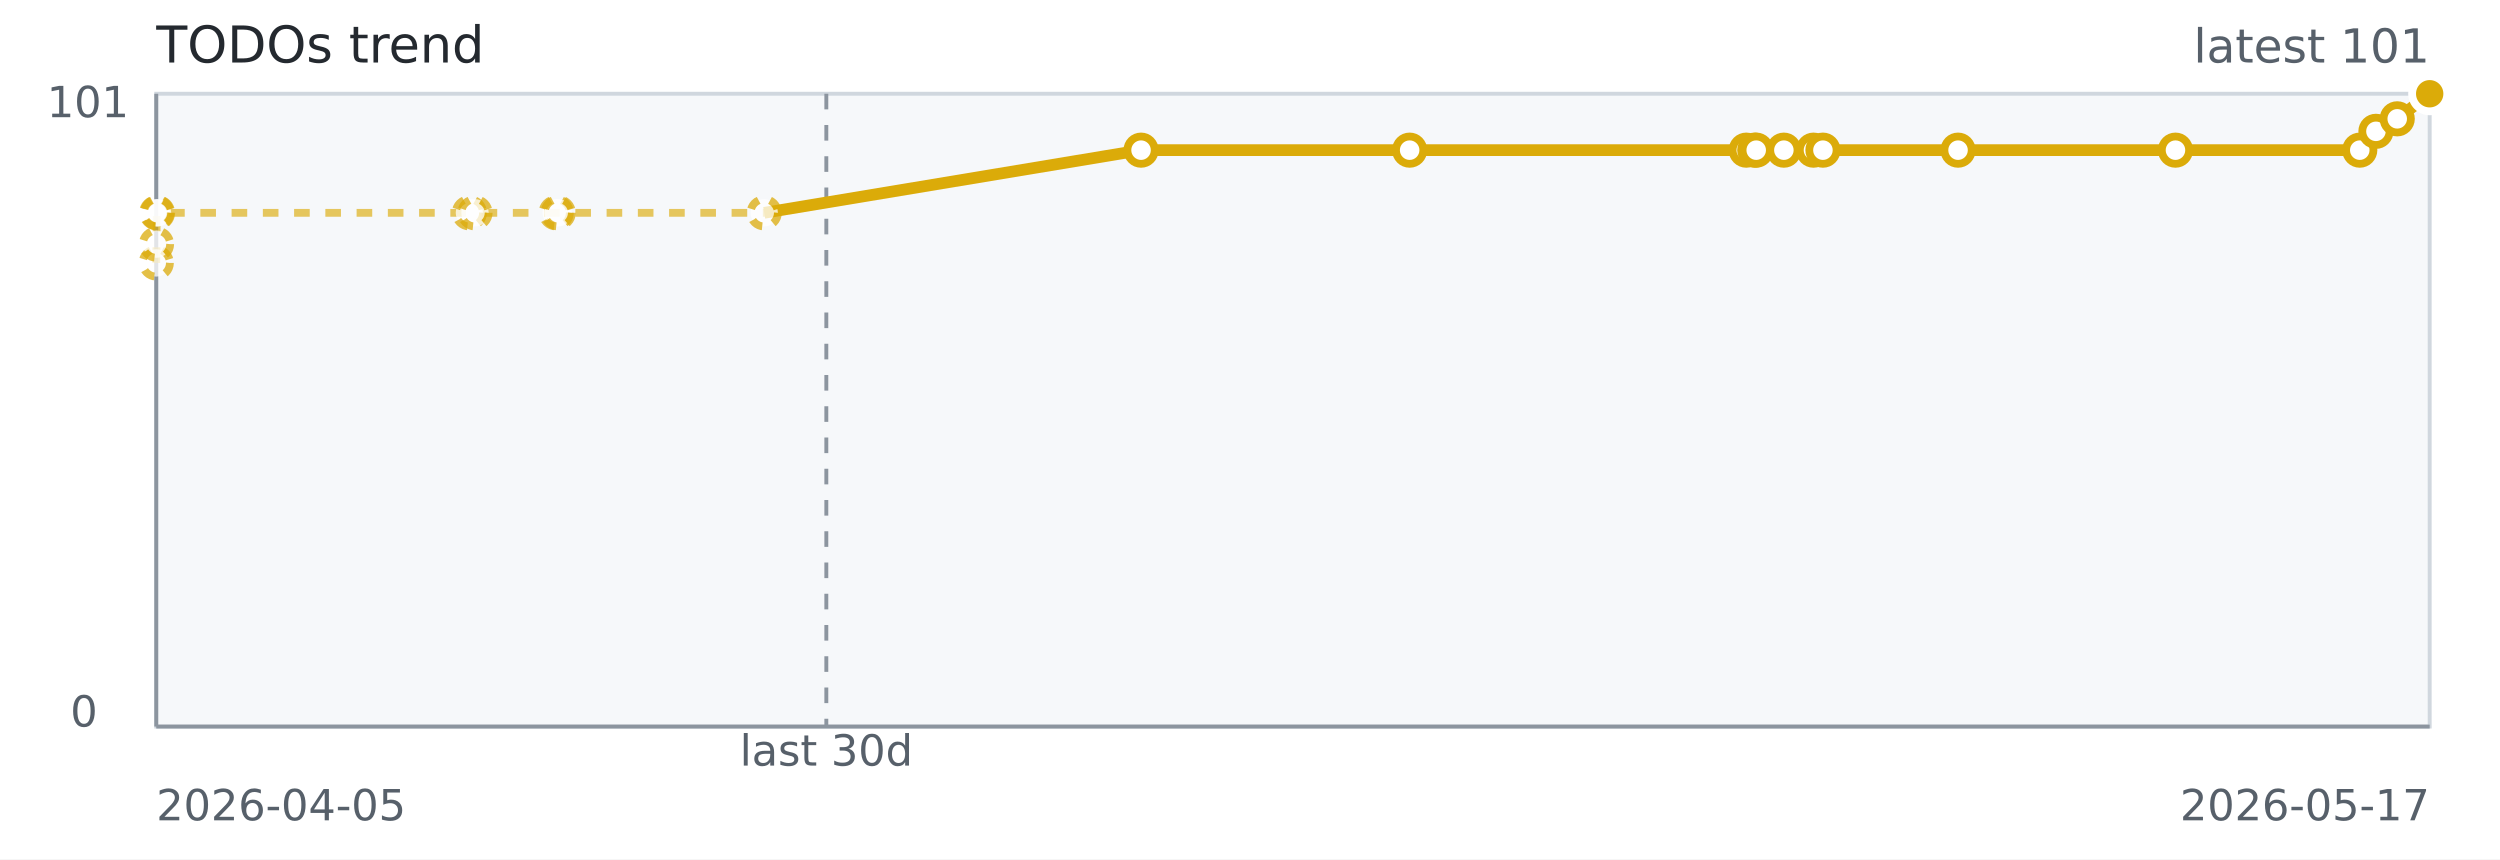
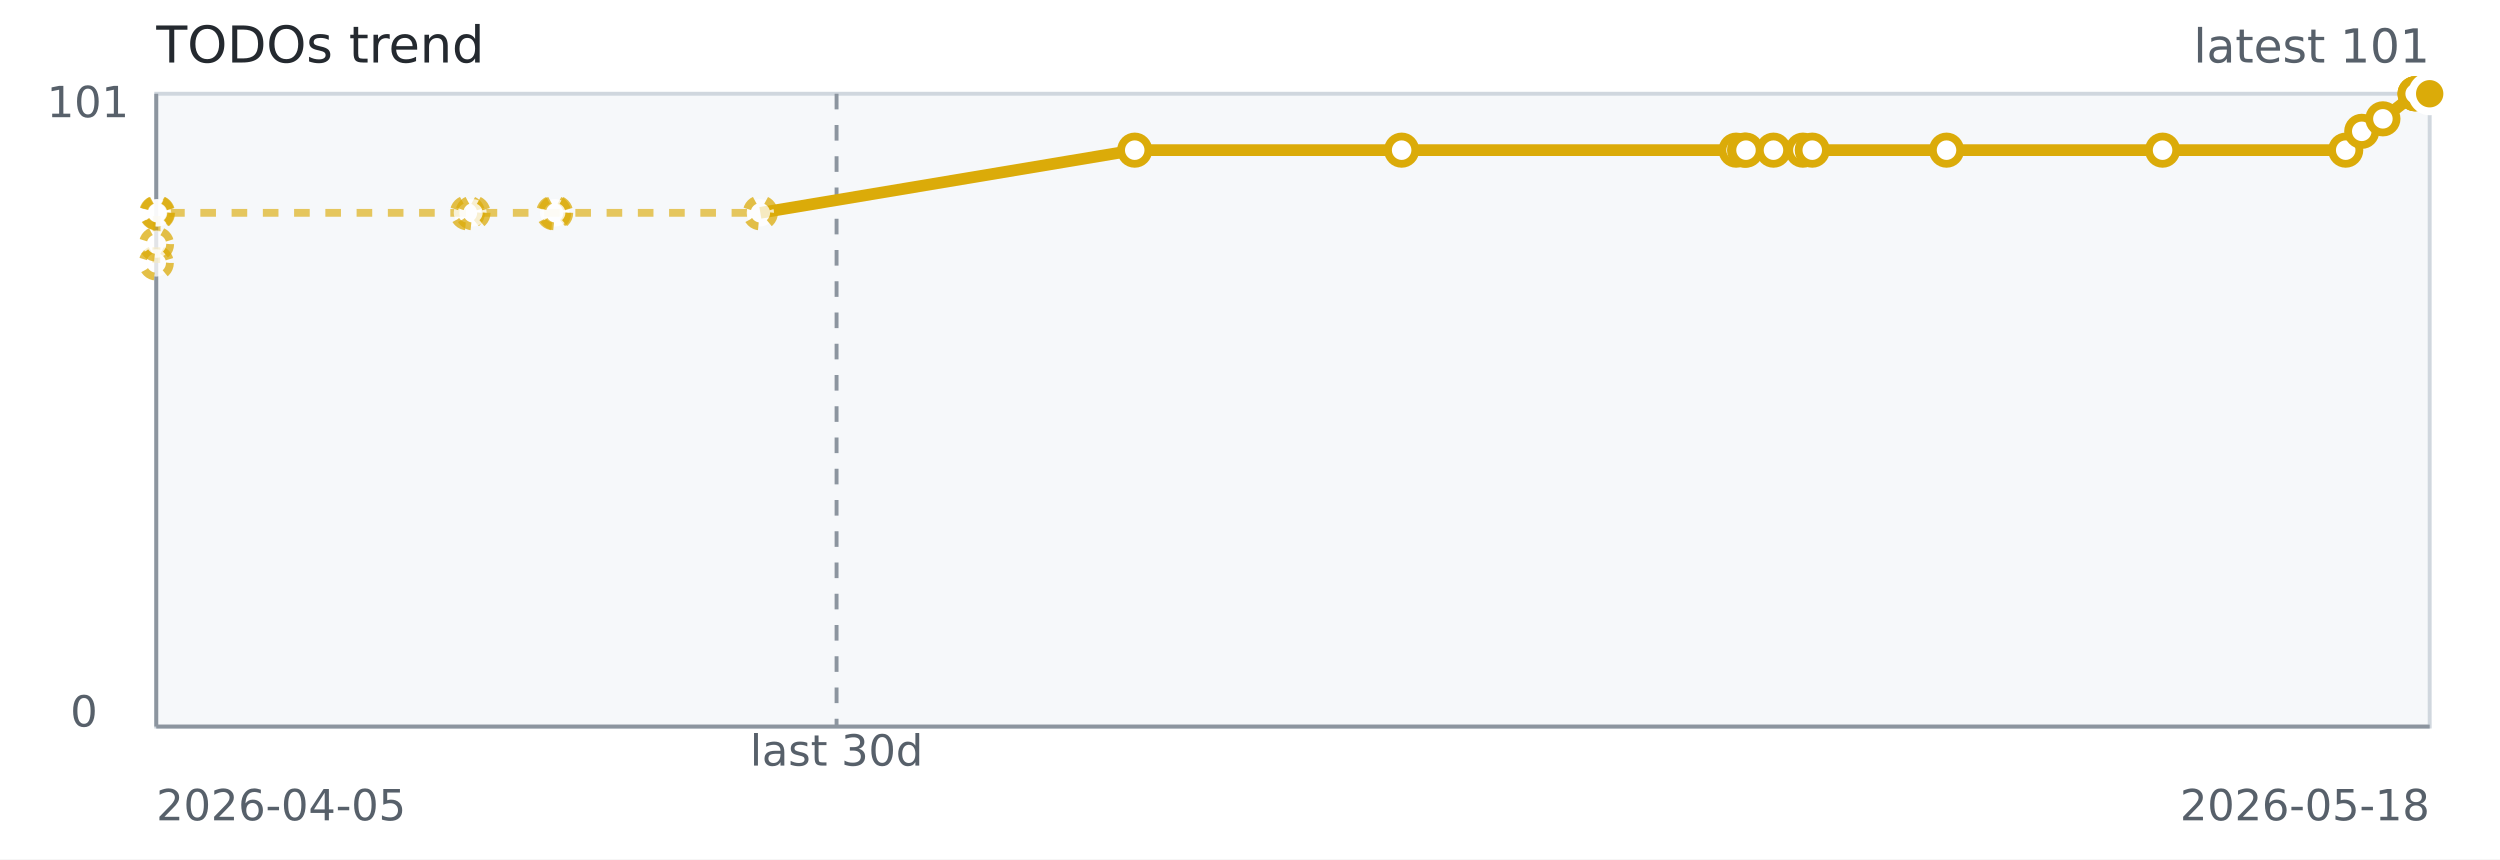
<svg xmlns="http://www.w3.org/2000/svg" width="640" height="220" role="img" aria-label="TODOs trend">
  <rect width="640" height="220" fill="#ffffff" />
  <rect x="40" y="24" width="582" height="162" fill="#f6f8fa" stroke="#d0d7de" />
  <line x1="40" y1="186" x2="622" y2="186" stroke="#8c959f" stroke-width="1" />
  <line x1="40" y1="24" x2="40" y2="186" stroke="#8c959f" stroke-width="1" />
-   <line x1="211.54" y1="24" x2="211.54" y2="186" stroke="#8c959f" stroke-dasharray="4 4" />
-   <path d="M 40.00 67.31 L 40.06 62.50 L 40.12 54.48 L 40.33 54.48 L 120.17 54.48 L 121.60 54.48 L 142.38 54.48 L 142.90 54.48 L 195.64 54.48 L 292.11 38.44" fill="none" stroke="#dbab09" stroke-width="2" stroke-dasharray="4 4" opacity="0.65" />
-   <path d="M 195.64 54.48 L 292.11 38.44 L 360.87 38.44 L 447.04 38.44 L 449.22 38.44 L 449.59 38.44 L 456.67 38.44 L 464.25 38.44 L 466.67 38.44 L 501.26 38.44 L 556.92 38.44 L 604.10 38.44 L 608.24 33.62 L 613.69 30.42 L 621.99 24.00 L 621.99 24.00 L 622.00 24.00" fill="none" stroke="#dbab09" stroke-width="3" />
+   <line x1="214.16" y1="24" x2="214.16" y2="186" stroke="#8c959f" stroke-dasharray="4 4" />
+   <path d="M 40.00 67.31 L 40.06 62.50 L 40.12 54.48 L 40.33 54.48 L 119.66 54.48 L 121.08 54.48 L 141.73 54.48 L 142.24 54.48 L 194.65 54.48 L 290.49 38.44" fill="none" stroke="#dbab09" stroke-width="2" stroke-dasharray="4 4" opacity="0.65" />
+   <path d="M 194.65 54.48 L 290.49 38.44 L 358.82 38.44 L 444.44 38.44 L 446.61 38.44 L 446.98 38.44 L 454.01 38.44 L 461.54 38.44 L 463.94 38.44 L 498.31 38.44 L 553.62 38.44 L 600.50 38.44 L 604.61 33.62 L 610.02 30.42 L 618.27 24.00 L 618.28 24.00 L 618.28 24.00 L 622.00 24.00" fill="none" stroke="#dbab09" stroke-width="3" />
  <circle cx="40.00" cy="67.31" r="3.5" fill="#ffffff" stroke="#dbab09" stroke-width="2" stroke-dasharray="3 3" opacity="0.75" />
  <circle cx="40.06" cy="62.50" r="3.5" fill="#ffffff" stroke="#dbab09" stroke-width="2" stroke-dasharray="3 3" opacity="0.75" />
  <circle cx="40.12" cy="54.48" r="3.5" fill="#ffffff" stroke="#dbab09" stroke-width="2" stroke-dasharray="3 3" opacity="0.75" />
  <circle cx="40.33" cy="54.48" r="3.5" fill="#ffffff" stroke="#dbab09" stroke-width="2" stroke-dasharray="3 3" opacity="0.75" />
-   <circle cx="120.17" cy="54.48" r="3.5" fill="#ffffff" stroke="#dbab09" stroke-width="2" stroke-dasharray="3 3" opacity="0.75" />
-   <circle cx="121.60" cy="54.48" r="3.5" fill="#ffffff" stroke="#dbab09" stroke-width="2" stroke-dasharray="3 3" opacity="0.75" />
-   <circle cx="142.38" cy="54.48" r="3.5" fill="#ffffff" stroke="#dbab09" stroke-width="2" stroke-dasharray="3 3" opacity="0.75" />
-   <circle cx="142.90" cy="54.48" r="3.5" fill="#ffffff" stroke="#dbab09" stroke-width="2" stroke-dasharray="3 3" opacity="0.75" />
-   <circle cx="195.64" cy="54.48" r="3.5" fill="#ffffff" stroke="#dbab09" stroke-width="2" stroke-dasharray="3 3" opacity="0.75" />
-   <circle cx="292.11" cy="38.44" r="3.5" fill="#ffffff" stroke="#dbab09" stroke-width="2" />
-   <circle cx="360.87" cy="38.44" r="3.5" fill="#ffffff" stroke="#dbab09" stroke-width="2" />
-   <circle cx="447.04" cy="38.44" r="3.5" fill="#ffffff" stroke="#dbab09" stroke-width="2" />
-   <circle cx="449.22" cy="38.44" r="3.5" fill="#ffffff" stroke="#dbab09" stroke-width="2" />
-   <circle cx="449.59" cy="38.44" r="3.5" fill="#ffffff" stroke="#dbab09" stroke-width="2" />
-   <circle cx="456.67" cy="38.44" r="3.5" fill="#ffffff" stroke="#dbab09" stroke-width="2" />
-   <circle cx="464.25" cy="38.44" r="3.5" fill="#ffffff" stroke="#dbab09" stroke-width="2" />
-   <circle cx="466.67" cy="38.44" r="3.5" fill="#ffffff" stroke="#dbab09" stroke-width="2" />
-   <circle cx="501.26" cy="38.44" r="3.5" fill="#ffffff" stroke="#dbab09" stroke-width="2" />
-   <circle cx="556.92" cy="38.44" r="3.5" fill="#ffffff" stroke="#dbab09" stroke-width="2" />
-   <circle cx="604.10" cy="38.44" r="3.5" fill="#ffffff" stroke="#dbab09" stroke-width="2" />
-   <circle cx="608.24" cy="33.62" r="3.5" fill="#ffffff" stroke="#dbab09" stroke-width="2" />
-   <circle cx="613.69" cy="30.42" r="3.5" fill="#ffffff" stroke="#dbab09" stroke-width="2" />
-   <circle cx="621.99" cy="24.00" r="3.5" fill="#ffffff" stroke="#dbab09" stroke-width="2" />
-   <circle cx="621.99" cy="24.00" r="3.5" fill="#ffffff" stroke="#dbab09" stroke-width="2" />
+   <circle cx="119.66" cy="54.48" r="3.5" fill="#ffffff" stroke="#dbab09" stroke-width="2" stroke-dasharray="3 3" opacity="0.75" />
+   <circle cx="121.08" cy="54.48" r="3.5" fill="#ffffff" stroke="#dbab09" stroke-width="2" stroke-dasharray="3 3" opacity="0.75" />
+   <circle cx="141.73" cy="54.48" r="3.5" fill="#ffffff" stroke="#dbab09" stroke-width="2" stroke-dasharray="3 3" opacity="0.75" />
+   <circle cx="142.24" cy="54.48" r="3.5" fill="#ffffff" stroke="#dbab09" stroke-width="2" stroke-dasharray="3 3" opacity="0.75" />
+   <circle cx="194.65" cy="54.48" r="3.5" fill="#ffffff" stroke="#dbab09" stroke-width="2" stroke-dasharray="3 3" opacity="0.75" />
+   <circle cx="290.49" cy="38.44" r="3.5" fill="#ffffff" stroke="#dbab09" stroke-width="2" />
+   <circle cx="358.82" cy="38.44" r="3.5" fill="#ffffff" stroke="#dbab09" stroke-width="2" />
+   <circle cx="444.44" cy="38.44" r="3.5" fill="#ffffff" stroke="#dbab09" stroke-width="2" />
+   <circle cx="446.61" cy="38.44" r="3.5" fill="#ffffff" stroke="#dbab09" stroke-width="2" />
+   <circle cx="446.98" cy="38.44" r="3.5" fill="#ffffff" stroke="#dbab09" stroke-width="2" />
+   <circle cx="454.01" cy="38.44" r="3.5" fill="#ffffff" stroke="#dbab09" stroke-width="2" />
+   <circle cx="461.54" cy="38.44" r="3.5" fill="#ffffff" stroke="#dbab09" stroke-width="2" />
+   <circle cx="463.94" cy="38.44" r="3.5" fill="#ffffff" stroke="#dbab09" stroke-width="2" />
+   <circle cx="498.31" cy="38.44" r="3.5" fill="#ffffff" stroke="#dbab09" stroke-width="2" />
+   <circle cx="553.62" cy="38.44" r="3.5" fill="#ffffff" stroke="#dbab09" stroke-width="2" />
+   <circle cx="600.50" cy="38.44" r="3.5" fill="#ffffff" stroke="#dbab09" stroke-width="2" />
+   <circle cx="604.61" cy="33.62" r="3.5" fill="#ffffff" stroke="#dbab09" stroke-width="2" />
+   <circle cx="610.02" cy="30.42" r="3.5" fill="#ffffff" stroke="#dbab09" stroke-width="2" />
+   <circle cx="618.27" cy="24.00" r="3.5" fill="#ffffff" stroke="#dbab09" stroke-width="2" />
+   <circle cx="618.28" cy="24.00" r="3.5" fill="#ffffff" stroke="#dbab09" stroke-width="2" />
+   <circle cx="618.28" cy="24.00" r="3.5" fill="#ffffff" stroke="#dbab09" stroke-width="2" />
  <circle cx="622.00" cy="24.00" r="3.5" fill="#ffffff" stroke="#dbab09" stroke-width="2" />
  <circle cx="622.00" cy="24.00" r="4.5" fill="#dbab09" stroke="#ffffff" stroke-width="2" />
  <text x="40" y="16" fill="#24292f" font-family="Verdana,Geneva,DejaVu Sans,sans-serif" font-size="13">TODOs trend</text>
  <text x="622" y="16" text-anchor="end" fill="#57606a" font-family="Verdana,Geneva,DejaVu Sans,sans-serif" font-size="12">latest 101</text>
-   <text x="211.54" y="196" text-anchor="middle" fill="#57606a" font-family="Verdana,Geneva,DejaVu Sans,sans-serif" font-size="11">last 30d</text>
+   <text x="214.16" y="196" text-anchor="middle" fill="#57606a" font-family="Verdana,Geneva,DejaVu Sans,sans-serif" font-size="11">last 30d</text>
  <text x="40" y="210" fill="#57606a" font-family="Verdana,Geneva,DejaVu Sans,sans-serif" font-size="11">2026-04-05</text>
-   <text x="622" y="210" text-anchor="end" fill="#57606a" font-family="Verdana,Geneva,DejaVu Sans,sans-serif" font-size="11">2026-05-17</text>
+   <text x="622" y="210" text-anchor="end" fill="#57606a" font-family="Verdana,Geneva,DejaVu Sans,sans-serif" font-size="11">2026-05-18</text>
  <text x="12" y="30" fill="#57606a" font-family="Verdana,Geneva,DejaVu Sans,sans-serif" font-size="11">101</text>
  <text x="18" y="186" fill="#57606a" font-family="Verdana,Geneva,DejaVu Sans,sans-serif" font-size="11">0</text>
</svg>
